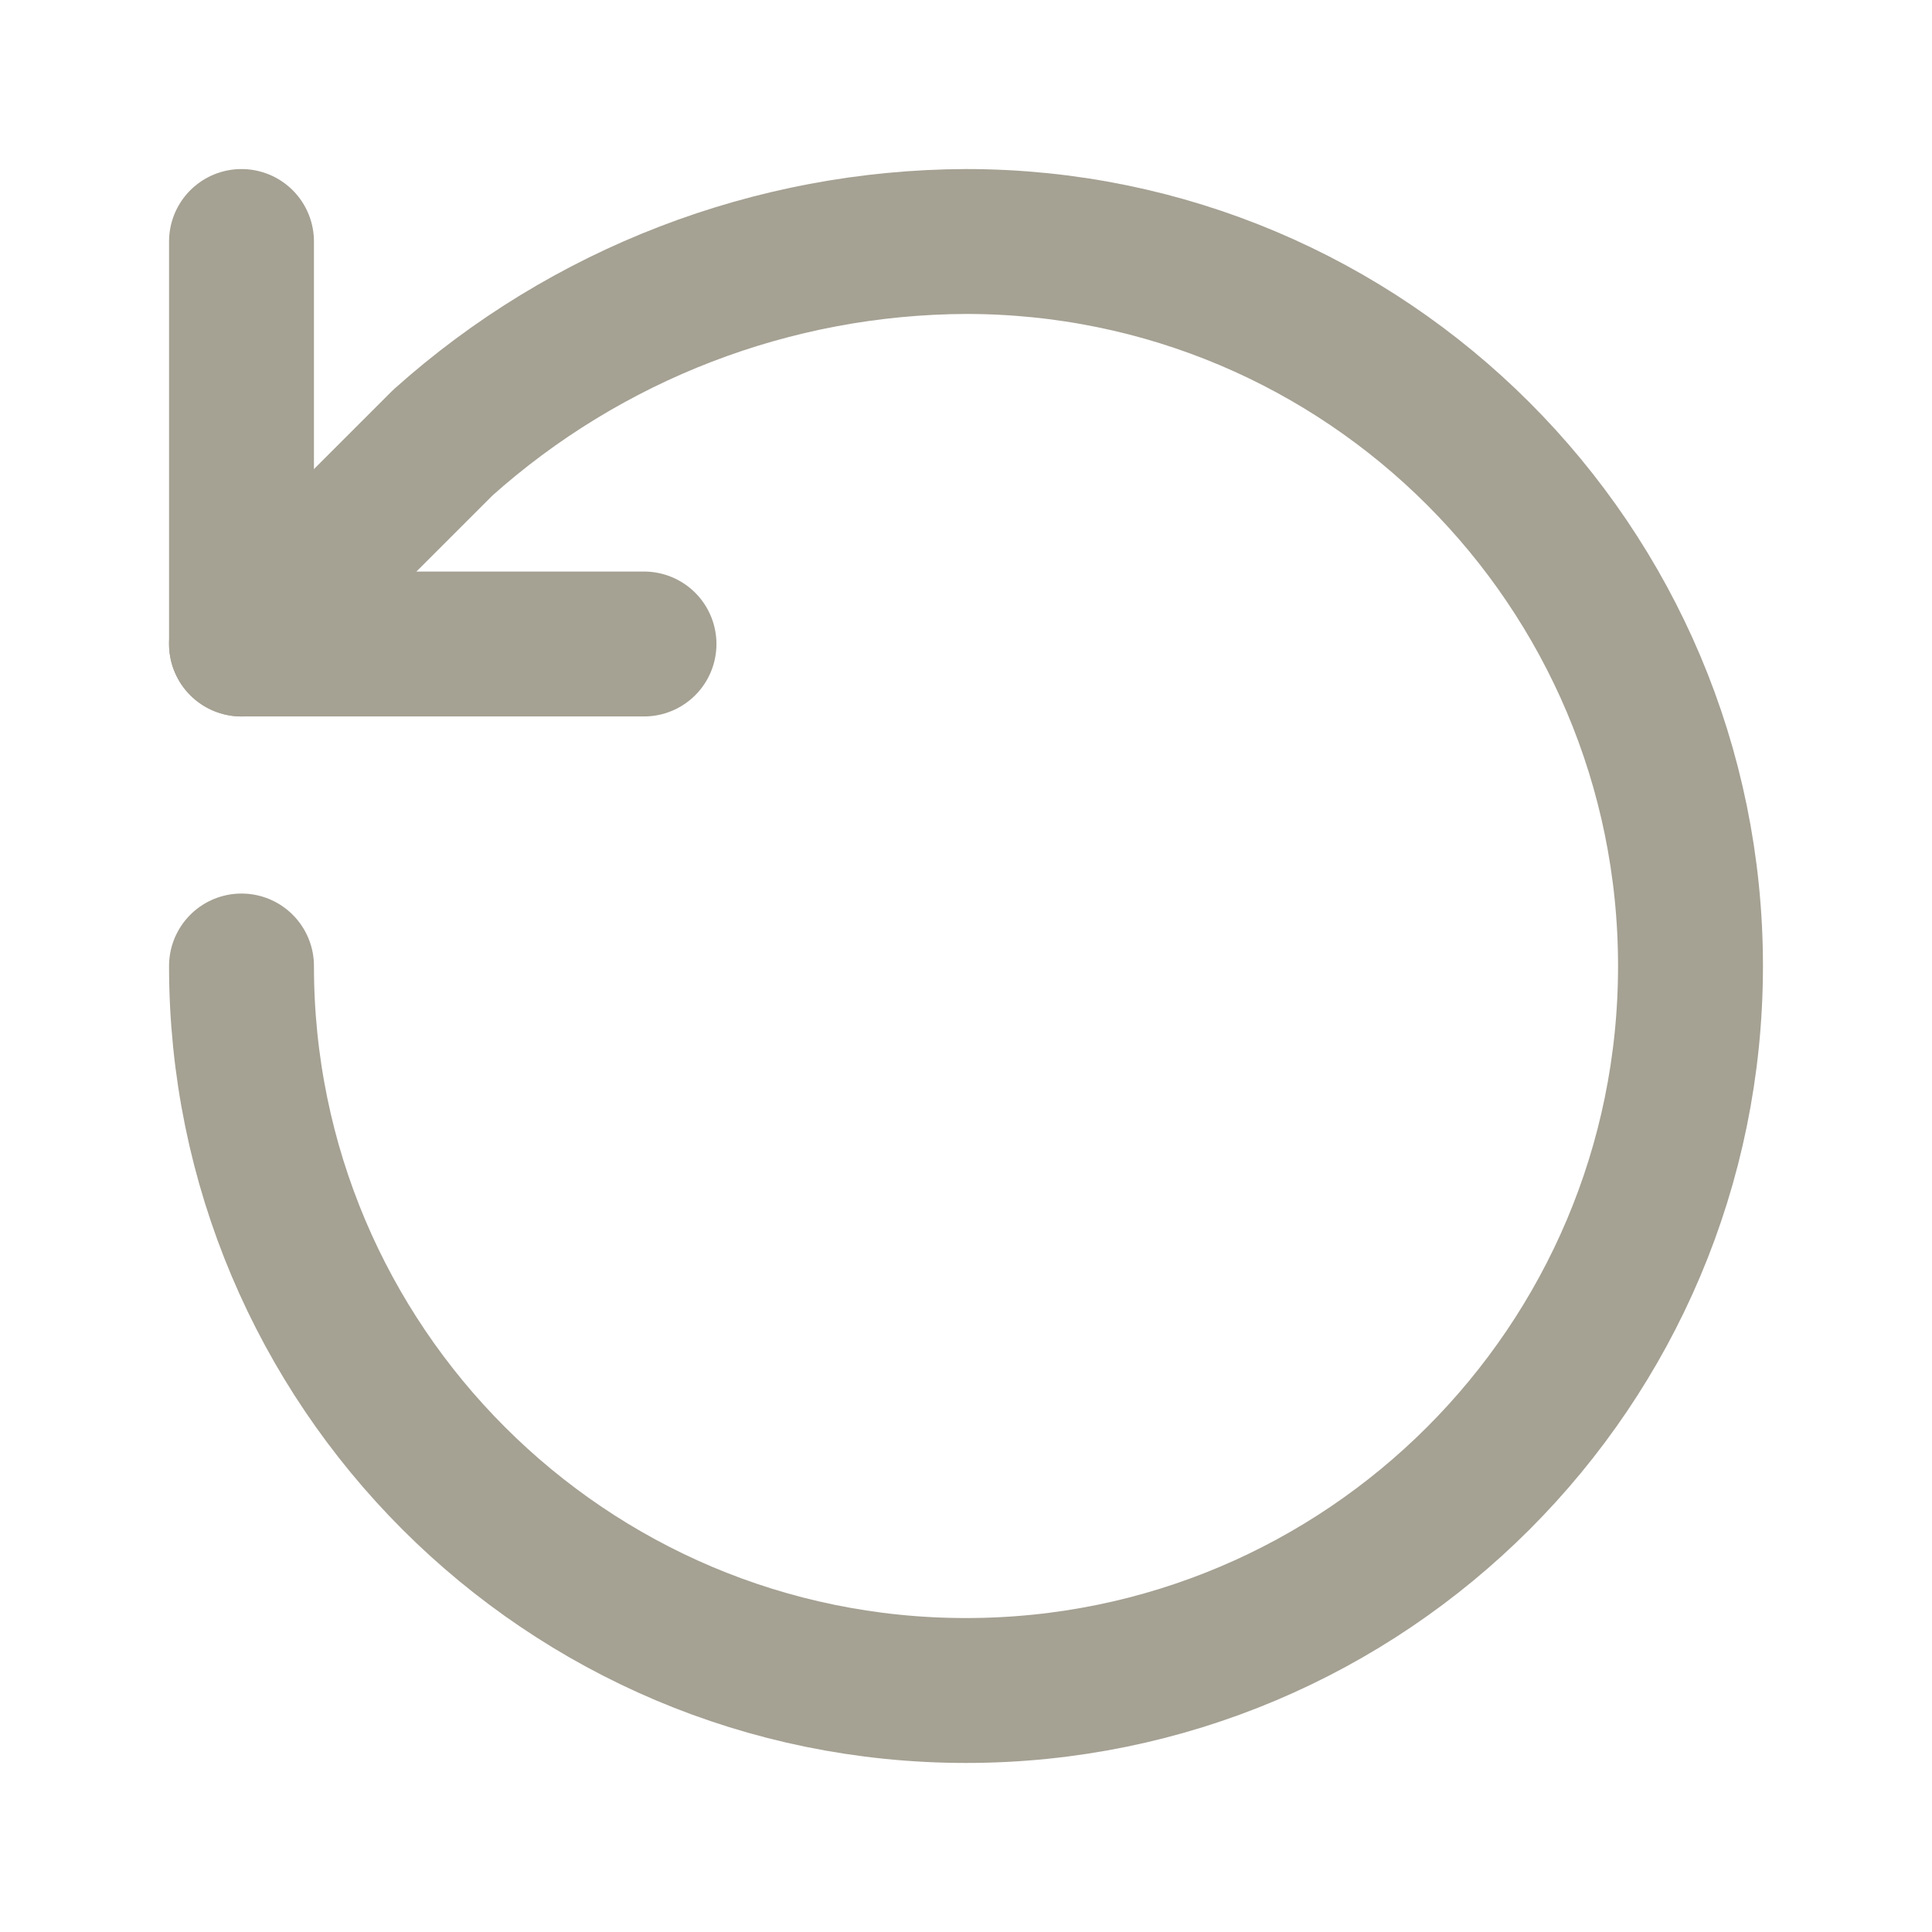
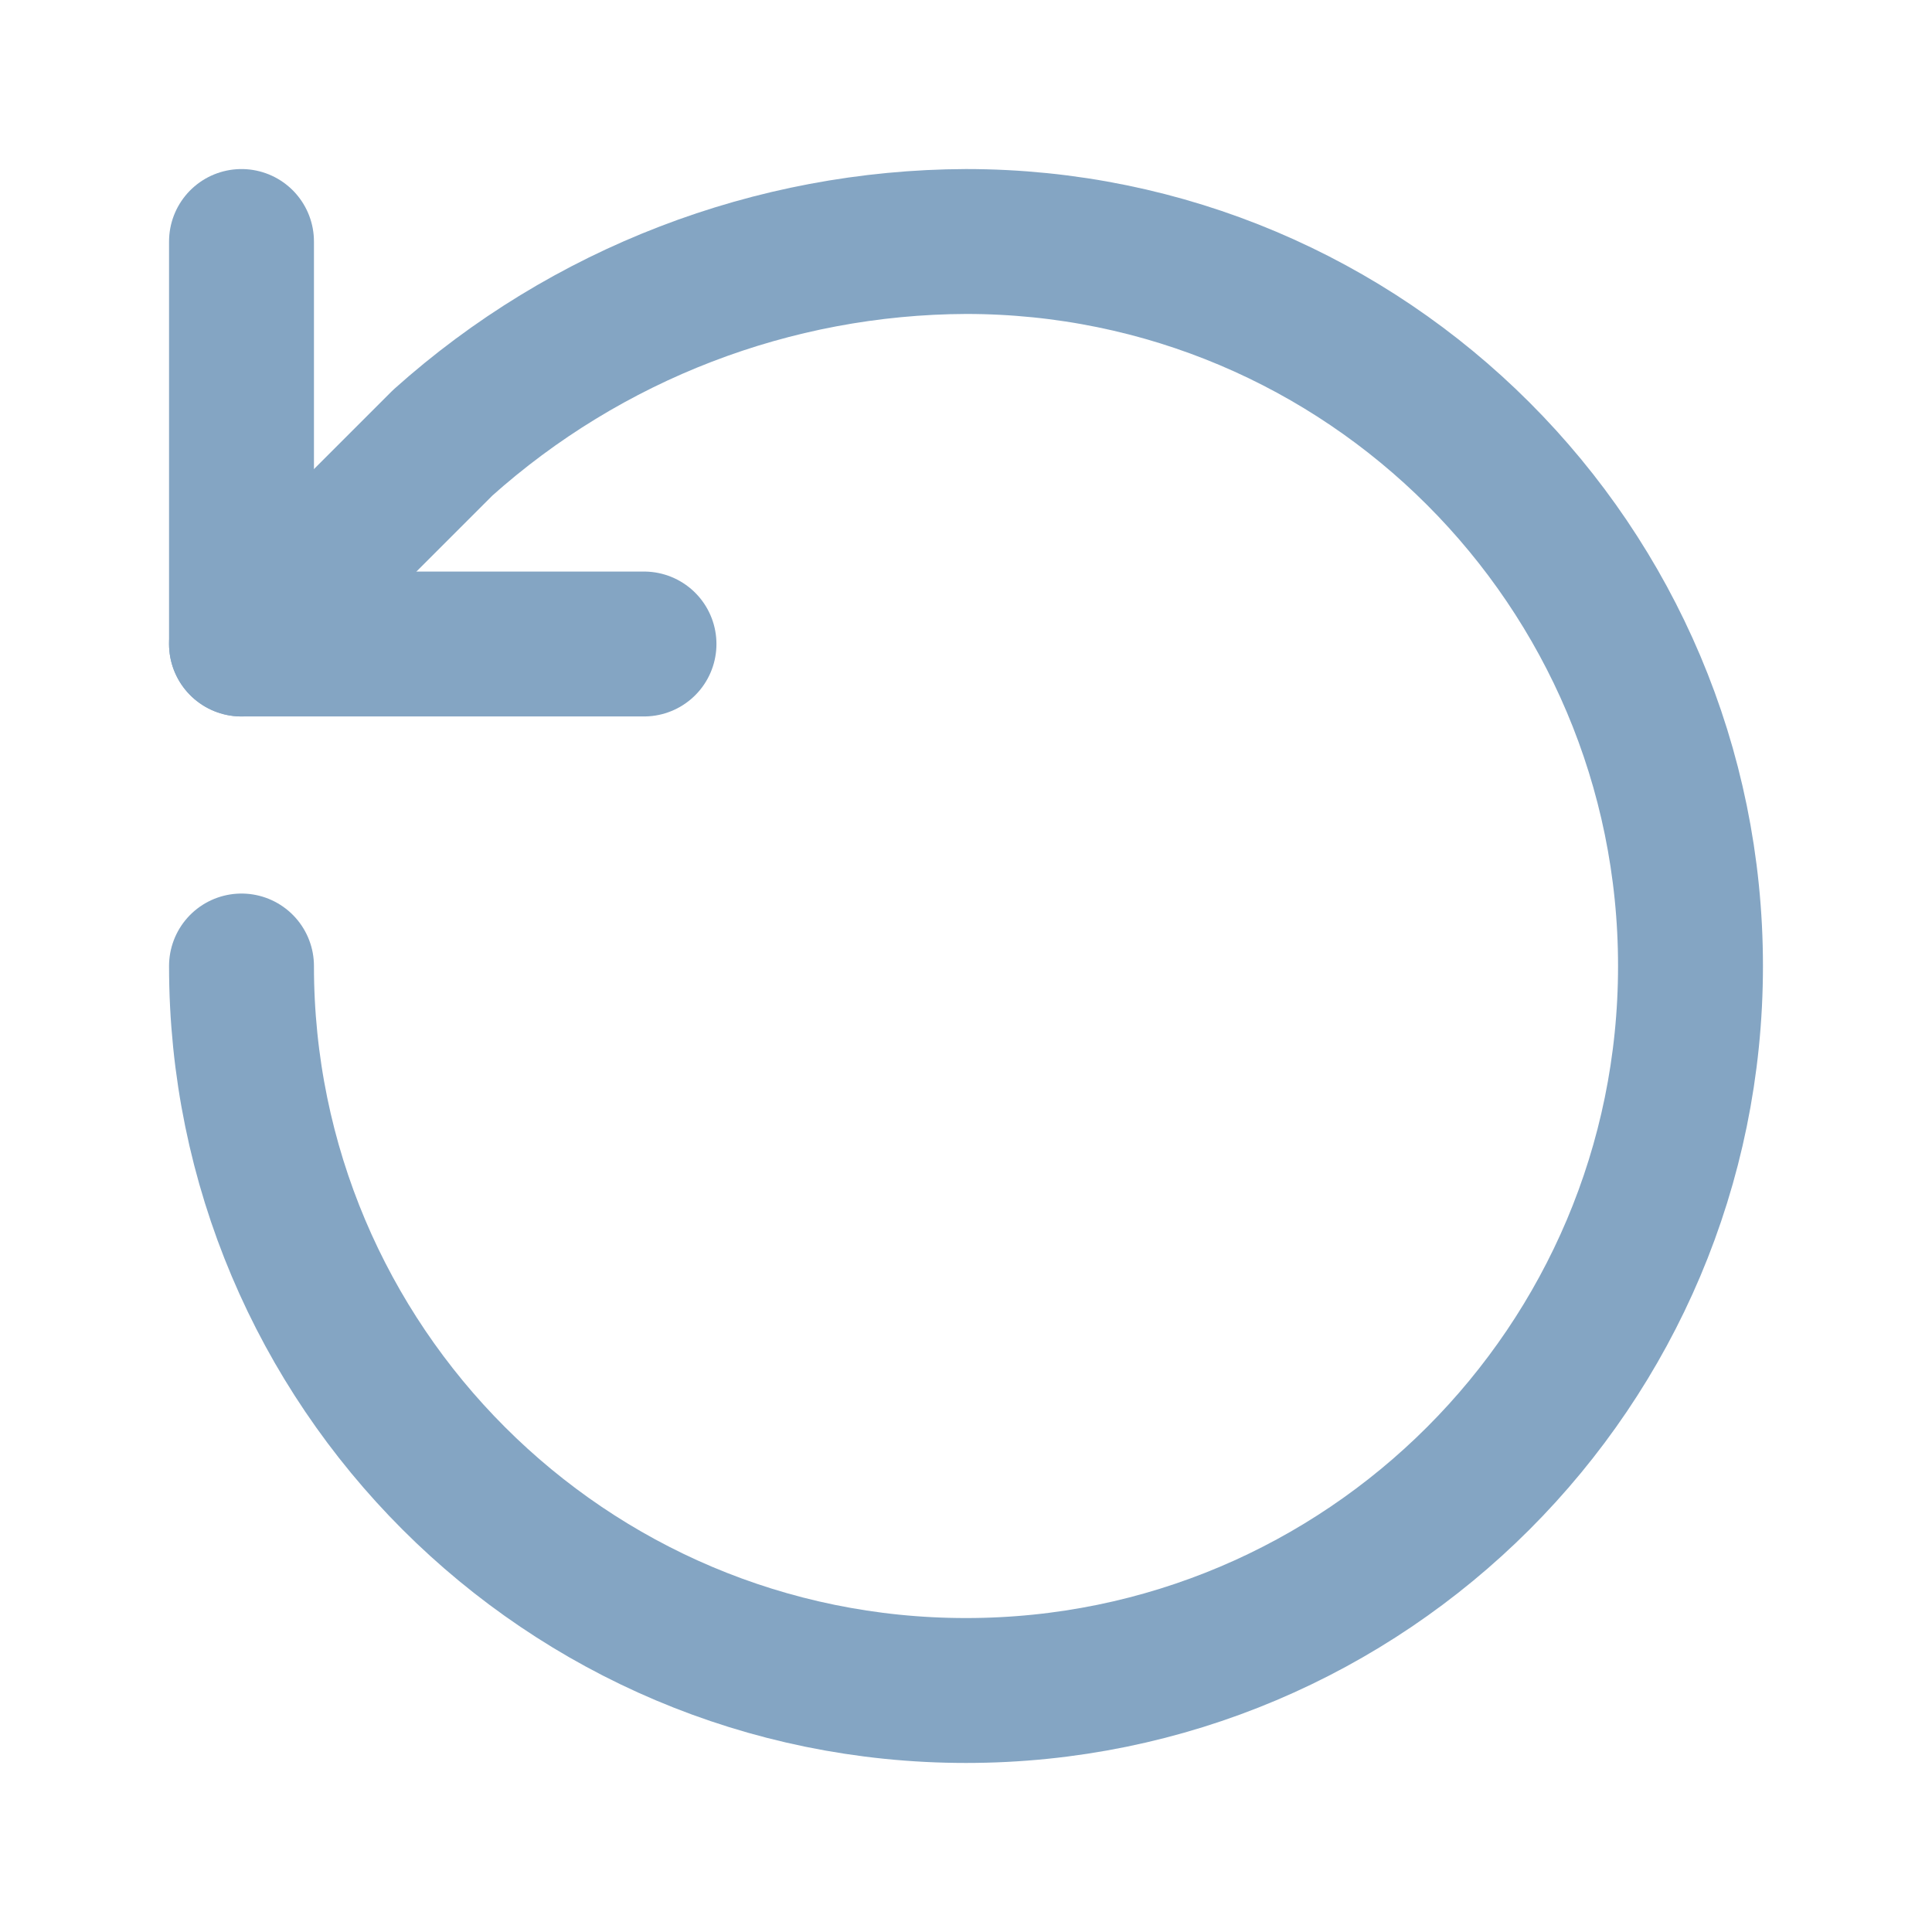
- <svg xmlns="http://www.w3.org/2000/svg" viewBox="0 0 24 24" fill="none" stroke="#A5A193" stroke-width="1.8" stroke-linecap="round" stroke-linejoin="round">
+ <svg xmlns="http://www.w3.org/2000/svg" viewBox="0 0 24 24" fill="none" stroke="#84A5C3" stroke-width="1.8" stroke-linecap="round" stroke-linejoin="round">
  <path d="M3 12a9 9 0 1 0 9-9 9.8 9.8 0 0 0-6.5 2.5L3 8" />
  <polyline points="3 3 3 8 8 8" />
</svg>
